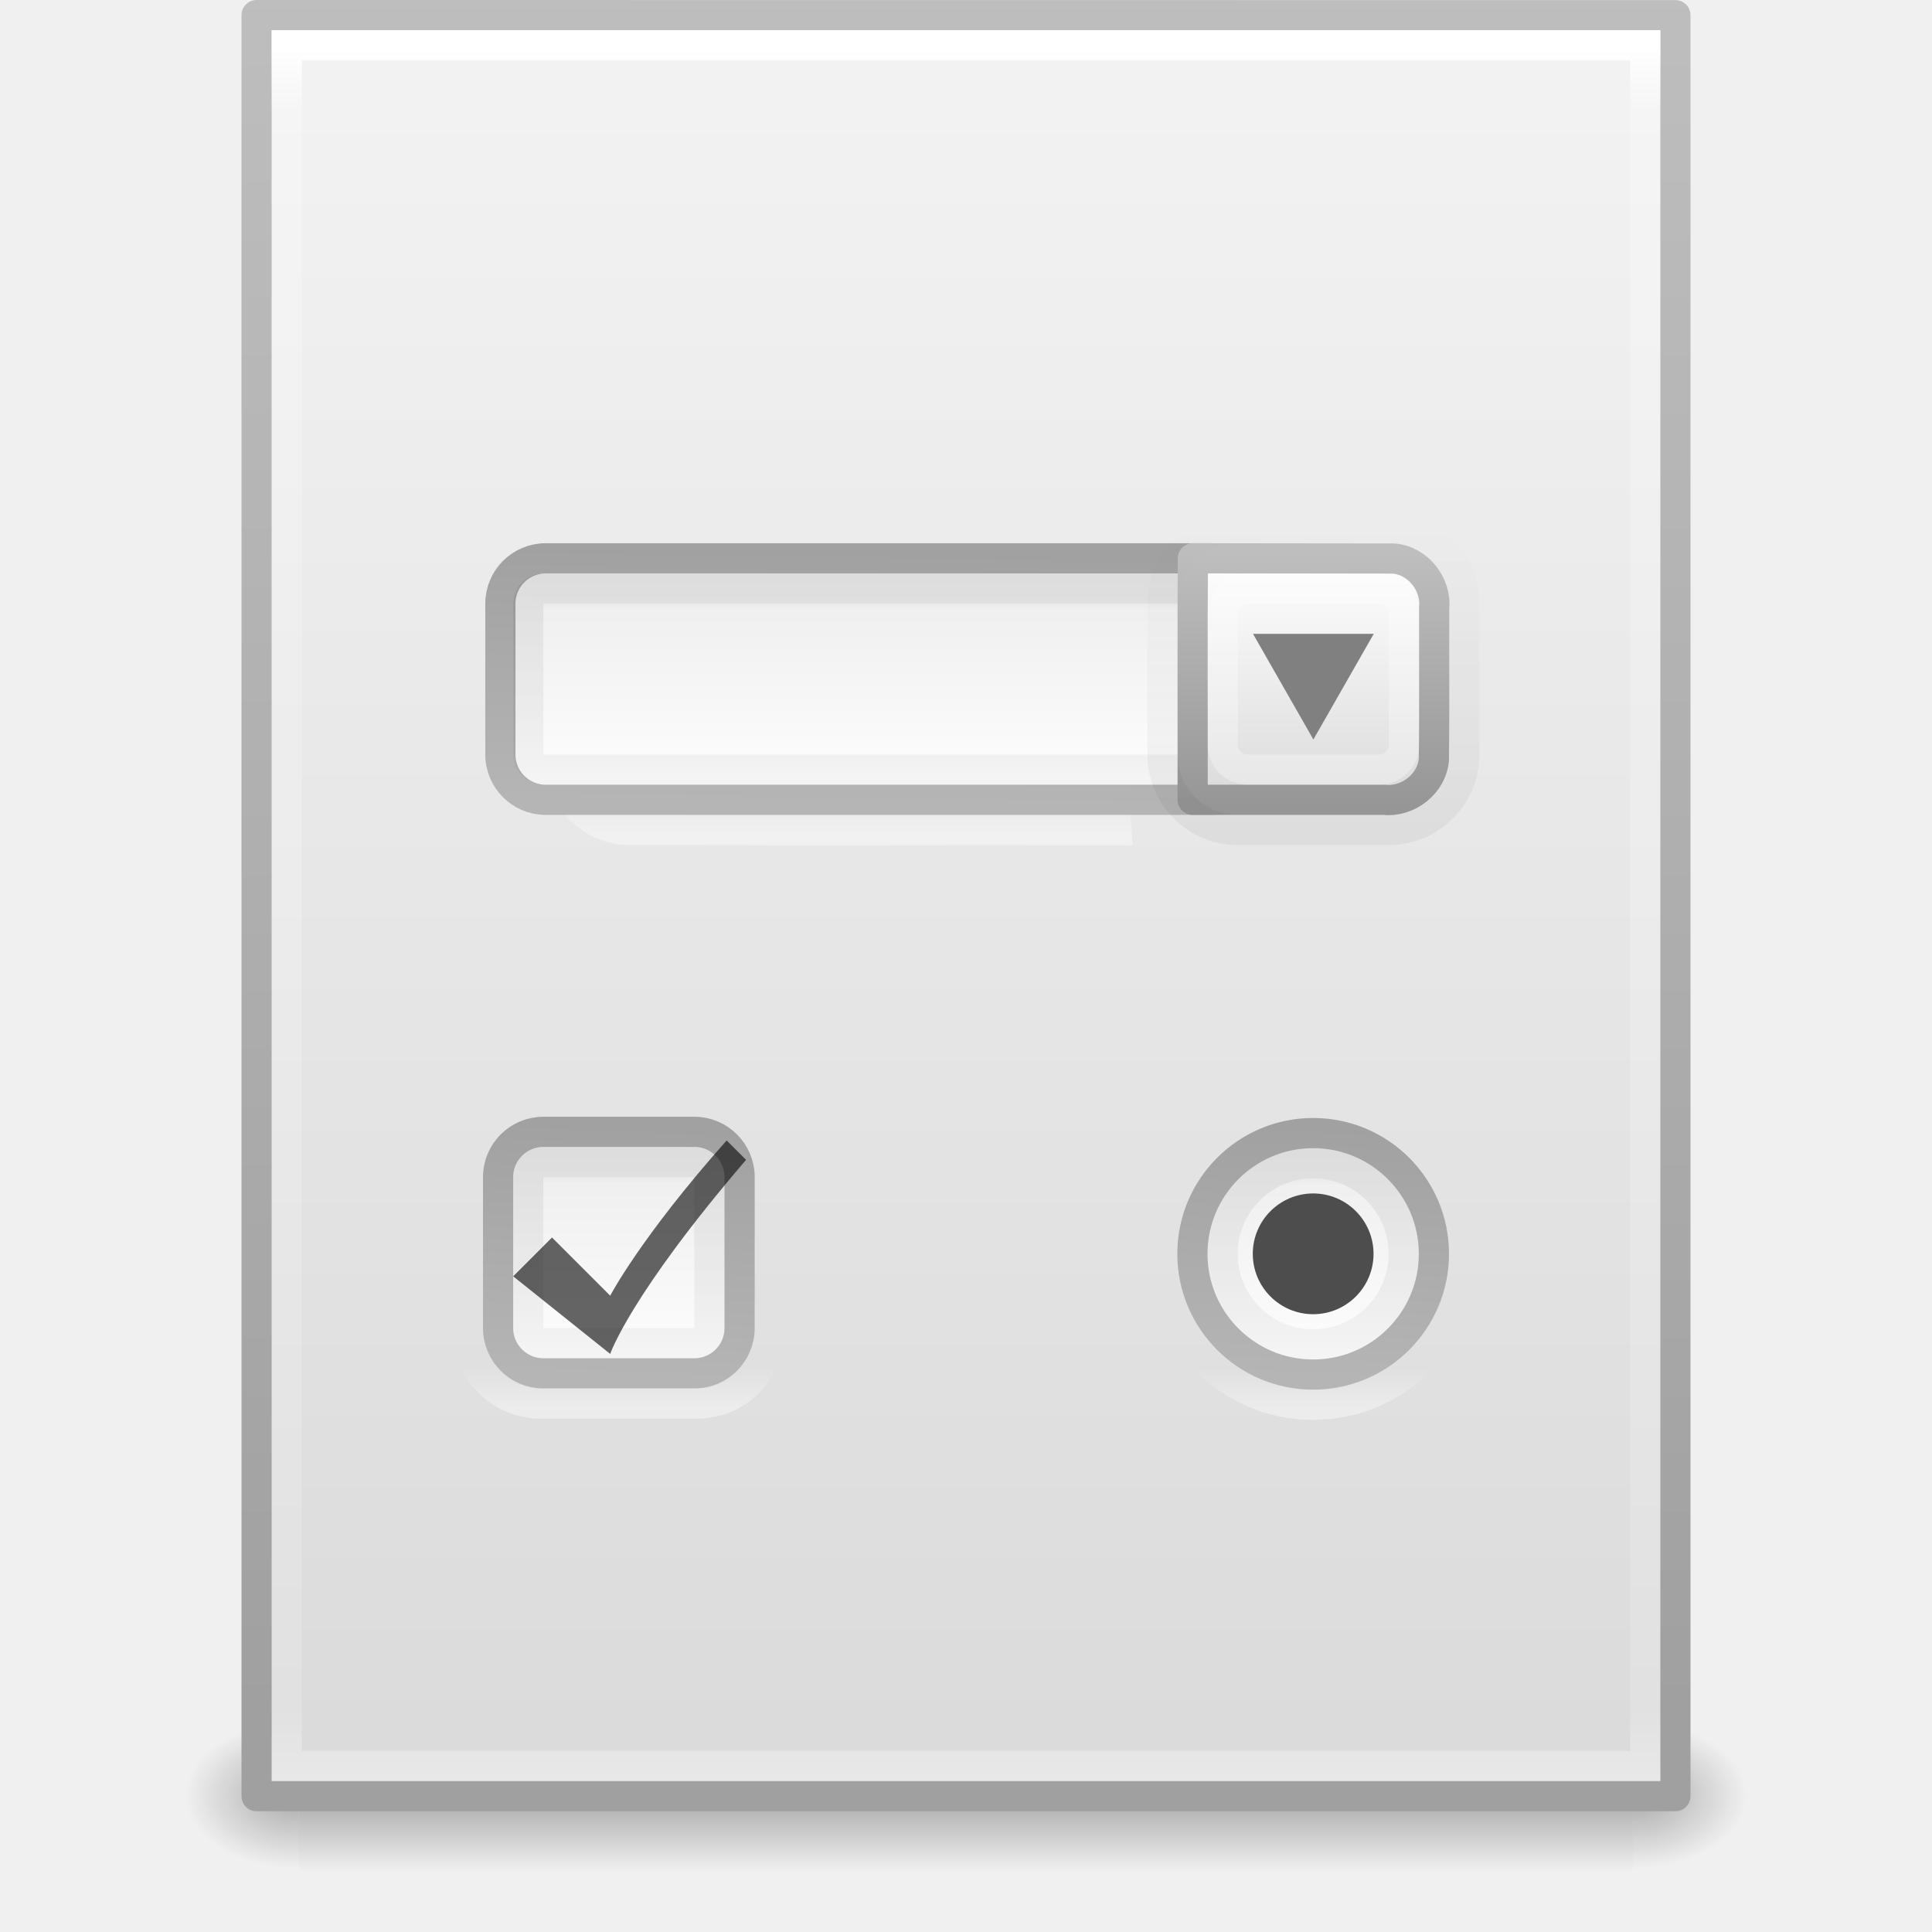
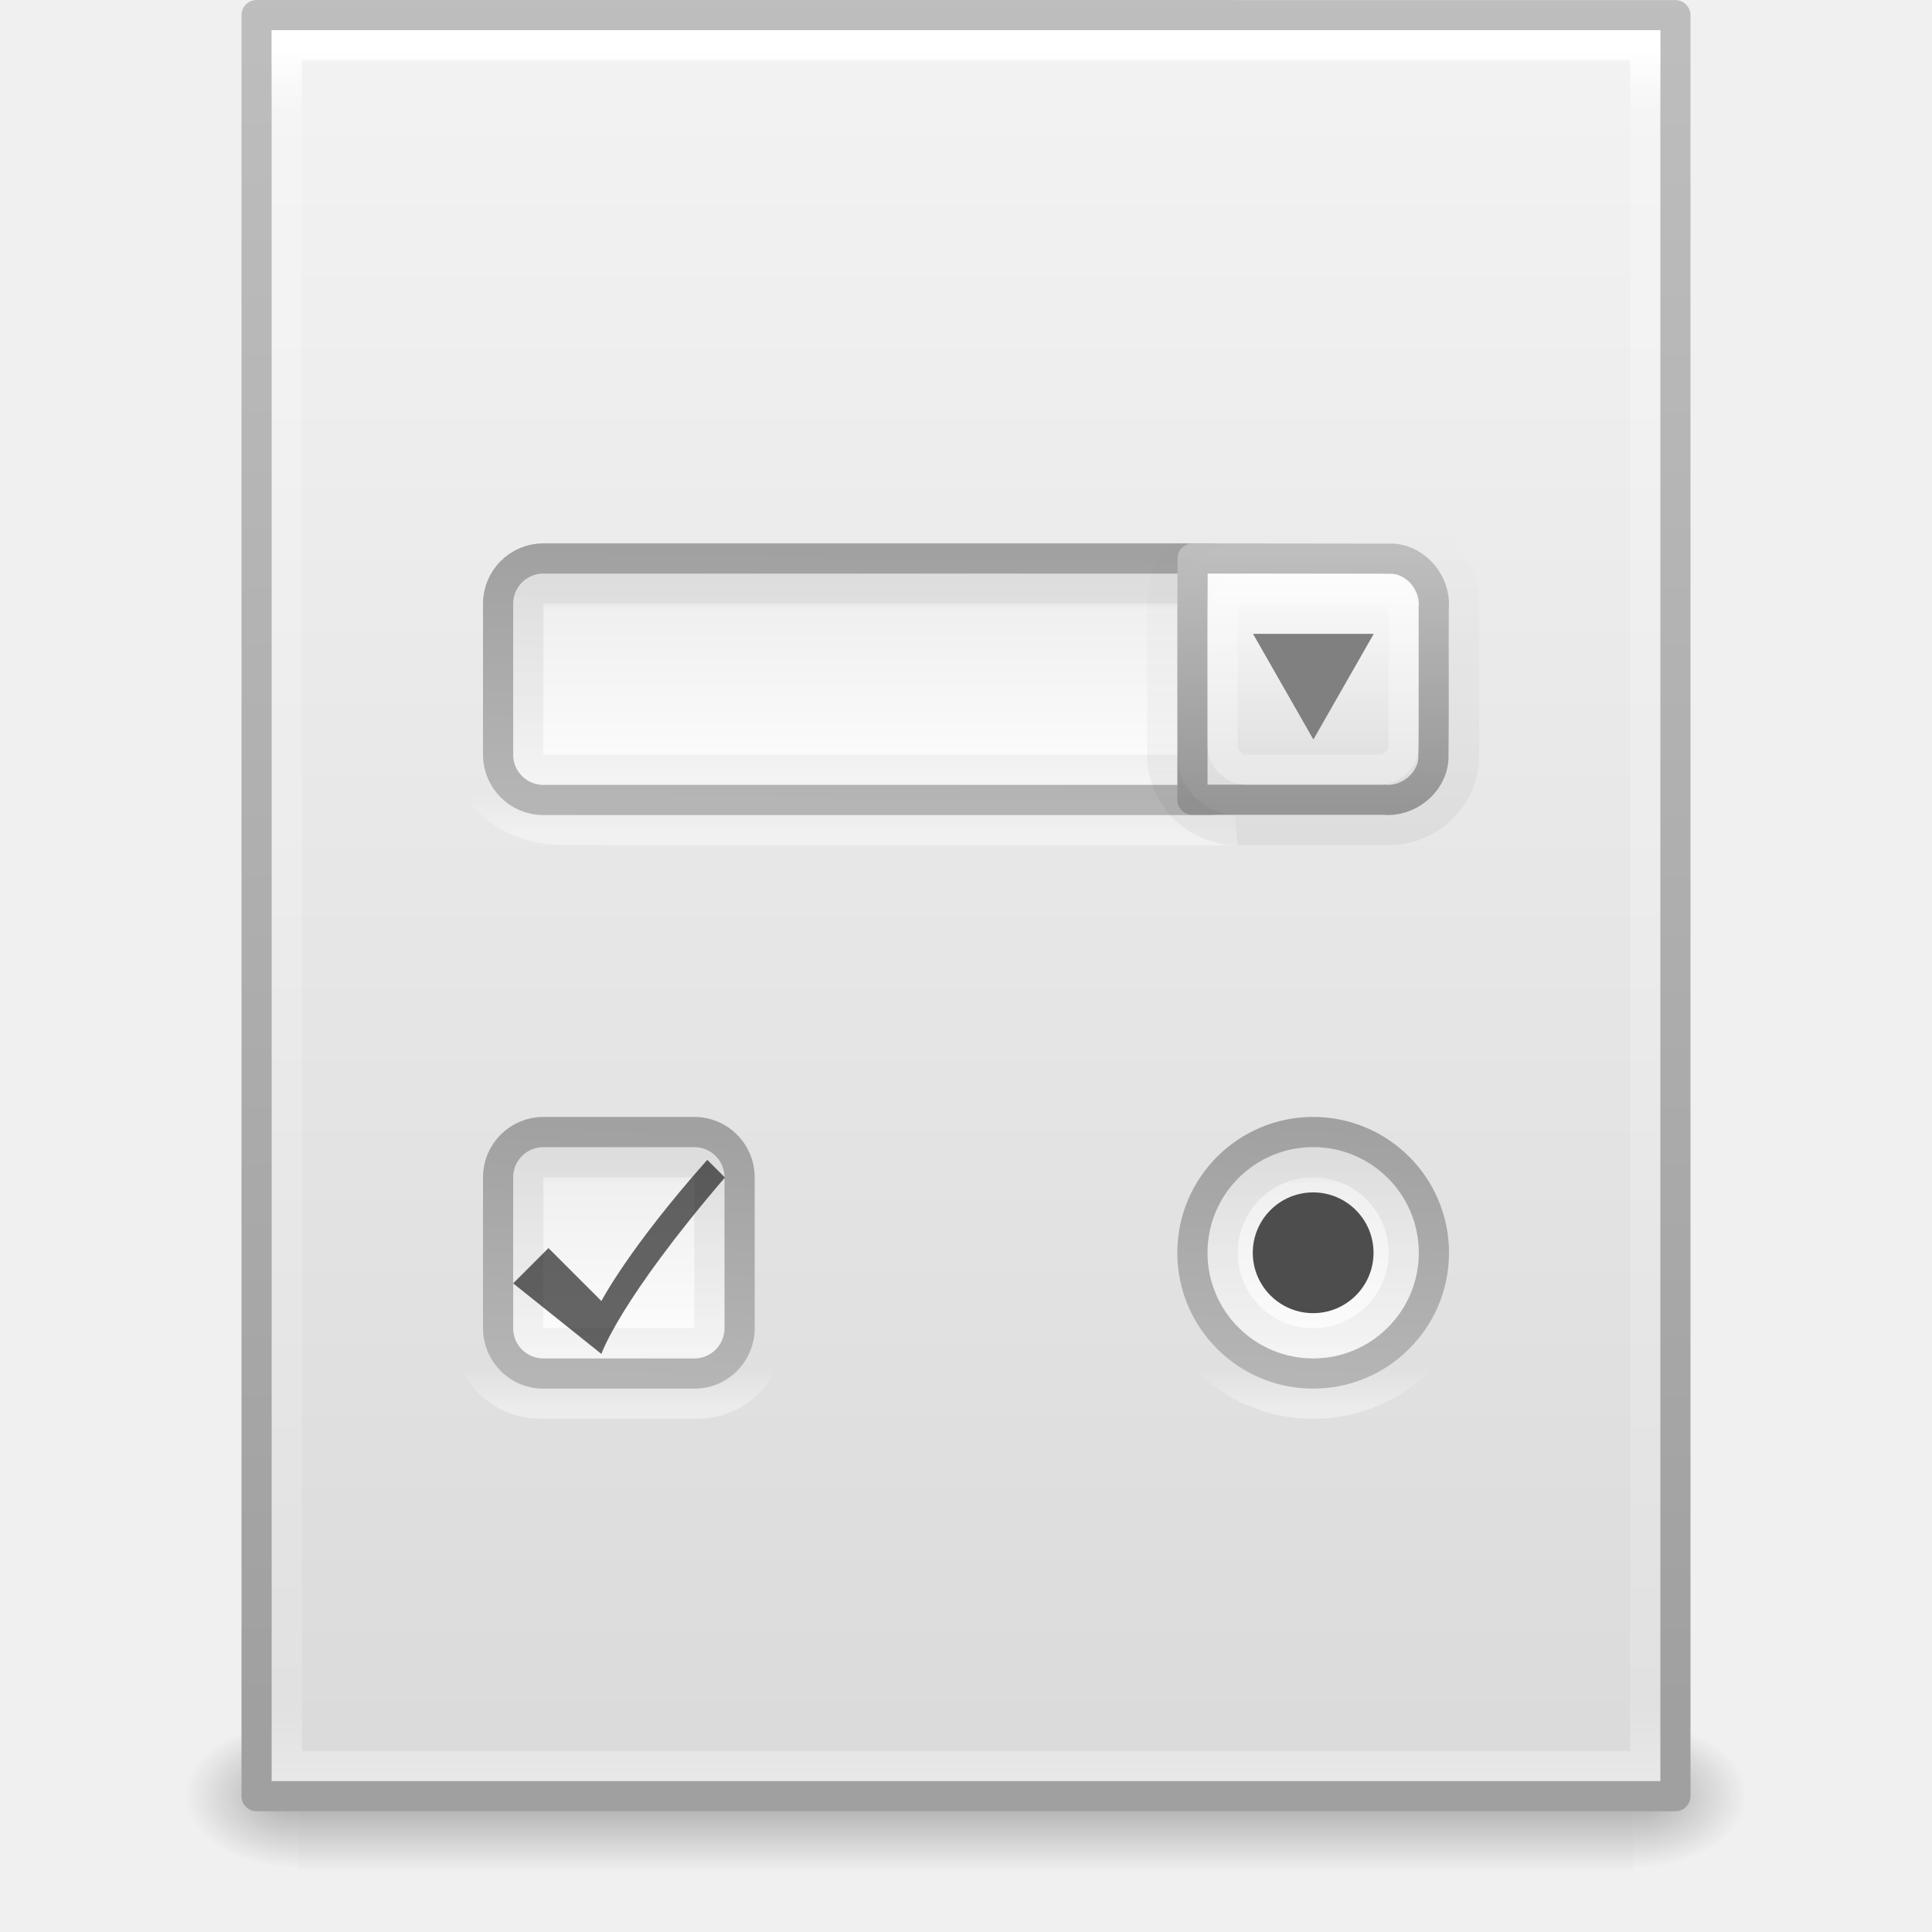
<svg xmlns="http://www.w3.org/2000/svg" xmlns:xlink="http://www.w3.org/1999/xlink" width="64" height="64" id="svg4017" version="1.1">
  <defs id="defs4019">
-     <linearGradient id="linearGradient3940">
-       <stop style="stop-color:#000000;stop-opacity:1;" offset="0" id="stop3942" />
-       <stop style="stop-color:#000000;stop-opacity:0;" offset="1" id="stop3944" />
-     </linearGradient>
    <radialGradient xlink:href="#linearGradient5060" id="radialGradient3153" gradientUnits="userSpaceOnUse" gradientTransform="matrix(0.03132633,0,0,0.02058823,35.22086,1037.814)" cx="605.714" cy="486.648" fx="605.714" fy="486.648" r="117.143" />
    <linearGradient id="linearGradient5060">
      <stop id="stop5062" style="stop-color:#000000;stop-opacity:1" offset="0" />
      <stop id="stop5064" style="stop-color:#000000;stop-opacity:0" offset="1" />
    </linearGradient>
    <radialGradient xlink:href="#linearGradient5060" id="radialGradient3156" gradientUnits="userSpaceOnUse" gradientTransform="matrix(-0.03132632,0,0,0.02058823,28.77914,1037.814)" cx="605.714" cy="486.648" fx="605.714" fy="486.648" r="117.143" />
    <linearGradient id="linearGradient5048">
      <stop id="stop5050" style="stop-color:#000000;stop-opacity:0" offset="0" />
      <stop id="stop5056" style="stop-color:#000000;stop-opacity:1" offset="0.5" />
      <stop id="stop5052" style="stop-color:#000000;stop-opacity:0" offset="1" />
    </linearGradient>
    <linearGradient y2="609.505" x2="302.857" y1="366.648" x1="302.857" gradientTransform="matrix(0.09153846,0,0,0.02058823,-1.084616,1037.814)" gradientUnits="userSpaceOnUse" id="linearGradient4015" xlink:href="#linearGradient5048" />
    <linearGradient id="linearGradient3104">
      <stop offset="0" style="stop-color:#a0a0a0;stop-opacity:1;" id="stop3106" />
      <stop offset="1" style="stop-color:#bebebe;stop-opacity:1;" id="stop3108" />
    </linearGradient>
    <linearGradient id="linearGradient3600-9">
      <stop offset="0" style="stop-color:#f4f4f4;stop-opacity:1" id="stop3602-3" />
      <stop offset="1" style="stop-color:#dbdbdb;stop-opacity:1" id="stop3604-7" />
    </linearGradient>
    <linearGradient id="linearGradient3977-4">
      <stop id="stop3979-7" style="stop-color:#ffffff;stop-opacity:1;" offset="0" />
      <stop offset="0.036" style="stop-color:#ffffff;stop-opacity:0.235;" id="stop3981-6" />
      <stop id="stop3983-5" style="stop-color:#ffffff;stop-opacity:0.157;" offset="0.951" />
      <stop id="stop3985-6" style="stop-color:#ffffff;stop-opacity:0.392;" offset="1" />
    </linearGradient>
    <linearGradient xlink:href="#linearGradient3977-4" id="linearGradient3093" gradientUnits="userSpaceOnUse" gradientTransform="matrix(1.216216,0,0,1.540538,2.810818,981.3892)" x1="24" y1="5.564" x2="24" y2="43" />
    <linearGradient xlink:href="#linearGradient3600-9" id="linearGradient3096" gradientUnits="userSpaceOnUse" gradientTransform="matrix(1.342857,0,0,1.281969,-0.2285551,985.6281)" x1="25.132" y1="0.985" x2="25.132" y2="47.013" />
    <linearGradient xlink:href="#linearGradient3104" id="linearGradient3098" gradientUnits="userSpaceOnUse" gradientTransform="matrix(1.084353,0,0,1.199732,79.55087,984.1994)" x1="-51.786" y1="50.786" x2="-51.786" y2="2.906" />
-     <linearGradient xlink:href="#linearGradient7879-6-0-8" id="linearGradient7211-0-5-7" gradientUnits="userSpaceOnUse" gradientTransform="matrix(0.05076142,0,0,0.3703704,97.72456,867.0984)" x1="-1068.071" y1="402.148" x2="-1068.071" y2="374.148" />
+     <linearGradient xlink:href="#linearGradient7879-6-0-8" id="linearGradient7211-0-5-7" gradientUnits="userSpaceOnUse" gradientTransform="matrix(0.05076142,0,0,0.3703704,97.7168,867.1035)" x1="-1068.071" y1="402.148" x2="-1068.071" y2="374.148" />
    <linearGradient id="linearGradient7879-6-0-8">
      <stop style="stop-color:#000000;stop-opacity:1;" offset="0" id="stop7881-7-4-4" />
      <stop style="stop-color:#000000;stop-opacity:0;" offset="1" id="stop7883-6-5-2" />
    </linearGradient>
-     <linearGradient xlink:href="#linearGradient4489-3-1-3-5-4-6" id="linearGradient4267" gradientUnits="userSpaceOnUse" gradientTransform="matrix(0.05577731,0,0,0.3478261,26.88414,994.9297)" x1="344.095" y1="33.791" x2="344.092" y2="57.791" />
+     <linearGradient xlink:href="#linearGradient4489-3-1-3-5-4-6" id="linearGradient4267" gradientUnits="userSpaceOnUse" gradientTransform="matrix(0.05571216,0,0,0.3474726,26.89234,994.9469)" x1="344.095" y1="33.791" x2="344.092" y2="57.791" />
    <linearGradient id="linearGradient4489-3-1-3-5-4-6">
      <stop id="stop4491-8-7-9-3-7-4" offset="0" style="stop-color:#ffffff;stop-opacity:1;" />
      <stop id="stop4493-2-9-6-5-0-0" offset="1" style="stop-color:#dadada;stop-opacity:1;" />
    </linearGradient>
-     <linearGradient xlink:href="#linearGradient4467-7-2-5-1-9-4" id="linearGradient4269" gradientUnits="userSpaceOnUse" gradientTransform="matrix(0.05577731,0,0,0.3478261,26.88414,994.9297)" x1="251.216" y1="33.865" x2="251.216" y2="57.94" />
+     <linearGradient xlink:href="#linearGradient4467-7-2-5-1-9-4" id="linearGradient4269" gradientUnits="userSpaceOnUse" gradientTransform="matrix(0.05571216,0,0,0.3474726,26.89234,994.9469)" x1="251.216" y1="33.865" x2="251.216" y2="57.94" />
    <linearGradient id="linearGradient4467-7-2-5-1-9-4">
      <stop id="stop4469-0-8-1-0-1-6" offset="0" style="stop-color:#bebebe;stop-opacity:1;" />
      <stop id="stop4471-8-9-8-0-6-2" offset="1" style="stop-color:#969696;stop-opacity:1;" />
    </linearGradient>
-     <linearGradient xlink:href="#linearGradient7879-6-0-8-22-5-3-6-1-3-0" id="linearGradient3137-5-5" gradientUnits="userSpaceOnUse" gradientTransform="matrix(0.06185567,0,0,0.2857143,97.87598,898.9977)" x1="-879.071" y1="447.148" x2="-879.071" y2="450.148" />
+     <linearGradient xlink:href="#linearGradient7879-6-0-8-22-5-3-6-1-3-0" id="linearGradient3137-5-5" gradientUnits="userSpaceOnUse" gradientTransform="matrix(0.06185567,0,0,0.2857143,97.87598,898.9629)" x1="-879.071" y1="447.148" x2="-879.071" y2="450.148" />
    <linearGradient id="linearGradient7879-6-0-8-22-5-3-6-1-3-0">
      <stop style="stop-color:#000000;stop-opacity:1;" offset="0" id="stop7881-7-4-4-97-8-7-5-5-9-8" />
      <stop style="stop-color:#000000;stop-opacity:0;" offset="1" id="stop7883-6-5-2-5-7-8-3-9-4-1" />
    </linearGradient>
-     <linearGradient xlink:href="#linearGradient7863-2-2-4-4-9-60-5-1-5-2" id="linearGradient3139-1-2" gradientUnits="userSpaceOnUse" gradientTransform="matrix(0.06185567,0,0,0.2857143,97.93783,898.712)" x1="-880.071" y1="448.148" x2="-880.071" y2="470.148" />
+     <linearGradient xlink:href="#linearGradient7863-2-2-4-4-9-60-5-1-5-2" id="linearGradient3139-1-2" gradientUnits="userSpaceOnUse" gradientTransform="matrix(0.06185567,0,0,0.2857143,97.93783,898.6772)" x1="-880.071" y1="448.148" x2="-880.071" y2="470.148" />
    <linearGradient id="linearGradient7863-2-2-4-4-9-60-5-1-5-2">
      <stop style="stop-color:#000000;stop-opacity:1;" offset="0" id="stop7865-4-0-2-6-1-4-7-4-4-6" />
      <stop style="stop-color:#000000;stop-opacity:0.545;" offset="1" id="stop7867-7-3-7-3-4-6-2-9-1-9" />
    </linearGradient>
-     <linearGradient xlink:href="#linearGradient4222-0-9-4-5-0-2-06-3-6-3-6-9-1-8-4-0-5-0" id="linearGradient3142-5-1" gradientUnits="userSpaceOnUse" gradientTransform="matrix(0.05076142,0,0,0.3703704,97.71725,886.1387)" x1="-1068.071" y1="402.148" x2="-1068.071" y2="398.372" />
+     <linearGradient xlink:href="#linearGradient4222-0-9-4-5-0-2-06-3-6-3-6-9-1-8-4-0-5-0" id="linearGradient3142-5-1" gradientUnits="userSpaceOnUse" gradientTransform="matrix(0.05076142,0,0,0.3703704,97.71725,886.1039)" x1="-1068.071" y1="402.148" x2="-1068.071" y2="398.372" />
    <linearGradient id="linearGradient4222-0-9-4-5-0-2-06-3-6-3-6-9-1-8-4-0-5-0">
      <stop offset="0" style="stop-color:#ffffff;stop-opacity:1" id="stop4224-80-2-6-8-8-63-1-2-0-3-9-7-2-0-1-7-4-4" />
      <stop offset="1" style="stop-color:#ffffff;stop-opacity:0" id="stop4226-7-9-3-4-0-6-8-0-0-3-4-4-5-5-7-5-9-2" />
    </linearGradient>
    <linearGradient xlink:href="#linearGradient7879-6-0-8-22-5-3-6-1-3" id="linearGradient3137-5" gradientUnits="userSpaceOnUse" gradientTransform="matrix(0.06185567,0,0,0.2857143,74.87554,898.9566)" x1="-879.071" y1="447.148" x2="-879.071" y2="450.148" />
    <linearGradient id="linearGradient7879-6-0-8-22-5-3-6-1-3">
      <stop style="stop-color:#000000;stop-opacity:1;" offset="0" id="stop7881-7-4-4-97-8-7-5-5-9" />
      <stop style="stop-color:#000000;stop-opacity:0;" offset="1" id="stop7883-6-5-2-5-7-8-3-9-4" />
    </linearGradient>
    <linearGradient xlink:href="#linearGradient7863-2-2-4-4-9-60-5-1-5" id="linearGradient3139-1" gradientUnits="userSpaceOnUse" gradientTransform="matrix(0.06185567,0,0,0.2857143,74.93739,898.6709)" x1="-880.071" y1="448.148" x2="-880.071" y2="470.148" />
    <linearGradient id="linearGradient7863-2-2-4-4-9-60-5-1-5">
      <stop style="stop-color:#000000;stop-opacity:1;" offset="0" id="stop7865-4-0-2-6-1-4-7-4-4" />
      <stop style="stop-color:#000000;stop-opacity:0.545;" offset="1" id="stop7867-7-3-7-3-4-6-2-9-1" />
    </linearGradient>
-     <linearGradient xlink:href="#linearGradient4222-0-9-4-5-0-2-06-3-6-3-6-9-1-8-4-0-5" id="linearGradient3142-5" gradientUnits="userSpaceOnUse" gradientTransform="matrix(0.05076142,0,0,0.3703704,74.71681,886.0975)" x1="-1068.071" y1="402.148" x2="-1068.071" y2="398.372" />
+     <linearGradient xlink:href="#linearGradient4222-0-9-4-5-0-2-06-3-6-3-6-9-1-8-4-0-5" id="linearGradient3142-5" gradientUnits="userSpaceOnUse" gradientTransform="matrix(0.05076142,0,0,0.3703704,74.71681,886.1038)" x1="-1068.071" y1="402.148" x2="-1068.071" y2="398.372" />
    <linearGradient id="linearGradient4222-0-9-4-5-0-2-06-3-6-3-6-9-1-8-4-0-5">
      <stop offset="0" style="stop-color:#ffffff;stop-opacity:1" id="stop4224-80-2-6-8-8-63-1-2-0-3-9-7-2-0-1-7-4" />
      <stop offset="1" style="stop-color:#ffffff;stop-opacity:0" id="stop4226-7-9-3-4-0-6-8-0-0-3-4-4-5-5-7-5-9" />
    </linearGradient>
-     <linearGradient y2="266.218" x2="257.578" y1="289.329" x1="257.578" gradientTransform="matrix(0.1169178,0,0,0.361204,-12.22988,929.5232)" gradientUnits="userSpaceOnUse" id="linearGradient3950" xlink:href="#linearGradient4751-5-4-1-2-9-1-2-3-365-589-154-4-7-3" />
+     <linearGradient y2="266.218" x2="257.578" y1="289.329" x1="257.578" gradientTransform="matrix(0.1169178,0,0,0.361204,-12.22988,929.5295)" gradientUnits="userSpaceOnUse" id="linearGradient3950" xlink:href="#linearGradient4751-5-4-1-2-9-1-2-3-365-589-154-4-7-3" />
    <linearGradient id="linearGradient4751-5-4-1-2-9-1-2-3-365-589-154-4-7-3">
      <stop id="stop9737-3-0-8" offset="0" style="stop-color:#ffffff;stop-opacity:1;" />
      <stop id="stop9739-4-4-5" offset="1" style="stop-color:#ebebeb;stop-opacity:1" />
    </linearGradient>
-     <linearGradient y2="266.218" x2="287.582" y1="289.329" x1="287.244" gradientTransform="matrix(0.1169178,0,0,0.361204,-12.22988,929.5232)" gradientUnits="userSpaceOnUse" id="linearGradient3952" xlink:href="#linearGradient4467-3-0-0-0-0-4-0-6-0-271-771-913-5-0-2" />
+     <linearGradient y2="266.218" x2="287.582" y1="289.329" x1="287.244" gradientTransform="matrix(0.1169178,0,0,0.361204,-12.22988,929.5295)" gradientUnits="userSpaceOnUse" id="linearGradient3952" xlink:href="#linearGradient4467-3-0-0-0-0-4-0-6-0-271-771-913-5-0-2" />
    <linearGradient id="linearGradient4467-3-0-0-0-0-4-0-6-0-271-771-913-5-0-2">
      <stop style="stop-color:#b4b4b4;stop-opacity:1;" offset="0" id="stop9743-0-4-2" />
      <stop style="stop-color:#a0a0a0;stop-opacity:1;" offset="1" id="stop9745-5-2-7" />
    </linearGradient>
    <linearGradient xlink:href="#linearGradient7879-6-0-8-22-5-3-6-1" id="linearGradient3137" gradientUnits="userSpaceOnUse" gradientTransform="matrix(0.2371134,0,0,0.2857143,237.4396,879.9575)" x1="-879.071" y1="447.148" x2="-879.071" y2="450.148" />
    <linearGradient id="linearGradient7879-6-0-8-22-5-3-6-1">
      <stop style="stop-color:#000000;stop-opacity:1;" offset="0" id="stop7881-7-4-4-97-8-7-5-5" />
      <stop style="stop-color:#000000;stop-opacity:0;" offset="1" id="stop7883-6-5-2-5-7-8-3-9" />
    </linearGradient>
    <linearGradient xlink:href="#linearGradient7863-2-2-4-4-9-60-5-1" id="linearGradient3139" gradientUnits="userSpaceOnUse" gradientTransform="matrix(0.2371134,0,0,0.2857143,237.6767,879.6718)" x1="-880.071" y1="448.148" x2="-880.071" y2="470.148" />
    <linearGradient id="linearGradient7863-2-2-4-4-9-60-5-1">
      <stop style="stop-color:#000000;stop-opacity:1;" offset="0" id="stop7865-4-0-2-6-1-4-7-4" />
      <stop style="stop-color:#000000;stop-opacity:0.545;" offset="1" id="stop7867-7-3-7-3-4-6-2-9" />
    </linearGradient>
-     <linearGradient xlink:href="#linearGradient4751-5-4-1-2-9-1-2-3-365-589-154-4-7" id="linearGradient3145" gradientUnits="userSpaceOnUse" gradientTransform="matrix(0.3653682,0,0,0.361204,-73.20473,910.5241)" x1="257.578" y1="289.329" x2="257.578" y2="266.218" />
+     <linearGradient xlink:href="#linearGradient4751-5-4-1-2-9-1-2-3-365-589-154-4-7" id="linearGradient3145" gradientUnits="userSpaceOnUse" gradientTransform="matrix(0.3653682,0,0,0.361204,-73.28087,910.5292)" x1="257.578" y1="289.329" x2="257.578" y2="266.218" />
    <linearGradient id="linearGradient4751-5-4-1-2-9-1-2-3-365-589-154-4-7">
      <stop id="stop9737-3-0" offset="0" style="stop-color:#ffffff;stop-opacity:1;" />
      <stop id="stop9739-4-4" offset="1" style="stop-color:#ebebeb;stop-opacity:1" />
    </linearGradient>
-     <linearGradient xlink:href="#linearGradient4467-3-0-0-0-0-4-0-6-0-271-771-913-5-0" id="linearGradient3147" gradientUnits="userSpaceOnUse" gradientTransform="matrix(0.3653682,0,0,0.361204,-73.20473,910.5241)" x1="287.244" y1="289.329" x2="287.582" y2="266.218" />
+     <linearGradient xlink:href="#linearGradient4467-3-0-0-0-0-4-0-6-0-271-771-913-5-0" id="linearGradient3147" gradientUnits="userSpaceOnUse" gradientTransform="matrix(0.3653682,0,0,0.361204,-73.28087,910.5292)" x1="287.244" y1="289.329" x2="287.582" y2="266.218" />
    <linearGradient id="linearGradient4467-3-0-0-0-0-4-0-6-0-271-771-913-5-0">
      <stop style="stop-color:#b4b4b4;stop-opacity:1;" offset="0" id="stop9743-0-4" />
      <stop style="stop-color:#a0a0a0;stop-opacity:1;" offset="1" id="stop9745-5-2" />
    </linearGradient>
-     <linearGradient xlink:href="#linearGradient4222-0-9-4-5-0-2-06-3-6-3-6-9-1-8-4-0" id="linearGradient4264" gradientUnits="userSpaceOnUse" gradientTransform="matrix(0.1370558,0,0,0.3703704,178.3938,867.0985)" x1="-1068.071" y1="402.148" x2="-1068.071" y2="398.372" />
+     <linearGradient xlink:href="#linearGradient4222-0-9-4-5-0-2-06-3-6-3-6-9-1-8-4-0" id="linearGradient4264" gradientUnits="userSpaceOnUse" gradientTransform="matrix(0.1849171,0,0,0.370253,231.243,867.149)" x1="-1068.071" y1="402.148" x2="-1068.071" y2="398.372" />
    <linearGradient id="linearGradient4222-0-9-4-5-0-2-06-3-6-3-6-9-1-8-4-0">
      <stop offset="0" style="stop-color:#ffffff;stop-opacity:1" id="stop4224-80-2-6-8-8-63-1-2-0-3-9-7-2-0-1-7" />
      <stop offset="1" style="stop-color:#ffffff;stop-opacity:0" id="stop4226-7-9-3-4-0-6-8-0-0-3-4-4-5-5-7-5" />
    </linearGradient>
-     <linearGradient y2="266.218" x2="257.578" y1="289.329" x1="257.578" gradientTransform="matrix(0.1169178,0,0,0.361204,-0.2298765,-66.83281)" gradientUnits="userSpaceOnUse" id="linearGradient4106-6" xlink:href="#linearGradient4751-5-4-1-2-9-1-2-3-365-589-154-4-7-3-4-0" />
    <linearGradient id="linearGradient4751-5-4-1-2-9-1-2-3-365-589-154-4-7-3-4-0">
      <stop id="stop9737-3-0-8-0-8" offset="0" style="stop-color:#ffffff;stop-opacity:1;" />
      <stop id="stop9739-4-4-5-3-9" offset="1" style="stop-color:#ebebeb;stop-opacity:1" />
    </linearGradient>
-     <linearGradient y2="266.218" x2="287.582" y1="289.329" x1="287.244" gradientTransform="matrix(0.1169178,0,0,0.361204,-0.2298765,-66.83281)" gradientUnits="userSpaceOnUse" id="linearGradient4108-2" xlink:href="#linearGradient4467-3-0-0-0-0-4-0-6-0-271-771-913-5-0-2-8-2" />
    <linearGradient id="linearGradient4467-3-0-0-0-0-4-0-6-0-271-771-913-5-0-2-8-2">
      <stop style="stop-color:#b4b4b4;stop-opacity:1;" offset="0" id="stop9743-0-4-2-0-3" />
      <stop style="stop-color:#a0a0a0;stop-opacity:1;" offset="1" id="stop9745-5-2-7-3-1" />
    </linearGradient>
-     <linearGradient y2="266.218" x2="257.578" y1="289.329" x1="257.578" gradientTransform="matrix(0.1169178,0,0,0.361204,10.77056,929.5643)" gradientUnits="userSpaceOnUse" id="linearGradient3196" xlink:href="#linearGradient4751-5-4-1-2-9-1-2-3-365-589-154-4-7-3-4-0" />
-     <linearGradient y2="266.218" x2="287.582" y1="289.329" x1="287.244" gradientTransform="matrix(0.1169178,0,0,0.361204,10.77056,929.5643)" gradientUnits="userSpaceOnUse" id="linearGradient3198" xlink:href="#linearGradient4467-3-0-0-0-0-4-0-6-0-271-771-913-5-0-2-8-2" />
-     <linearGradient xlink:href="#linearGradient4222-0-9-4-5-0-2-06-3-6-3-6-9-1-8-4-0" id="linearGradient3208" gradientUnits="userSpaceOnUse" gradientTransform="matrix(0.1370558,0,0,0.3703704,177.901,893.6116)" x1="-1068.071" y1="402.148" x2="-1068.071" y2="398.372" />
-     <linearGradient xlink:href="#linearGradient4751-5-4-1-2-9-1-2-3-365-589-154-4-7" id="linearGradient3210" gradientUnits="userSpaceOnUse" gradientTransform="matrix(0.3653682,0,0,0.361204,-70.76524,937.0373)" x1="257.578" y1="289.329" x2="257.578" y2="266.218" />
-     <linearGradient xlink:href="#linearGradient4467-3-0-0-0-0-4-0-6-0-271-771-913-5-0" id="linearGradient3212" gradientUnits="userSpaceOnUse" gradientTransform="matrix(0.3653682,0,0,0.361204,-70.76524,937.0373)" x1="287.244" y1="289.329" x2="287.582" y2="266.218" />
-     <linearGradient xlink:href="#linearGradient7879-6-0-8-22-5-3-6-1" id="linearGradient3214" gradientUnits="userSpaceOnUse" gradientTransform="matrix(0.2371134,0,0,0.2857143,239.9552,906.4707)" x1="-865.216" y1="468.995" x2="-865.216" y2="458.768" />
-     <linearGradient xlink:href="#linearGradient7863-2-2-4-4-9-60-5-1" id="linearGradient3216" gradientUnits="userSpaceOnUse" gradientTransform="matrix(0.2371134,0,0,0.2857143,240.1923,906.185)" x1="-866.216" y1="469.995" x2="-866.216" y2="447.946" />
-     <linearGradient xlink:href="#linearGradient4489-3-1-3-5-4-6-7" id="linearGradient4267-7" gradientUnits="userSpaceOnUse" gradientTransform="matrix(0.05577731,0,0,0.3478261,26.88414,994.9297)" x1="344.095" y1="33.791" x2="344.092" y2="57.791" />
-     <linearGradient id="linearGradient4489-3-1-3-5-4-6-7">
-       <stop id="stop4491-8-7-9-3-7-4-8" offset="0" style="stop-color:#ffffff;stop-opacity:1;" />
-       <stop id="stop4493-2-9-6-5-0-0-4" offset="1" style="stop-color:#dadada;stop-opacity:1;" />
-     </linearGradient>
-     <linearGradient xlink:href="#linearGradient4467-7-2-5-1-9-4-5" id="linearGradient4269-5" gradientUnits="userSpaceOnUse" gradientTransform="matrix(0.05577731,0,0,0.3478261,26.88414,994.9297)" x1="251.216" y1="33.865" x2="251.216" y2="57.94" />
-     <linearGradient id="linearGradient4467-7-2-5-1-9-4-5">
-       <stop id="stop4469-0-8-1-0-1-6-5" offset="0" style="stop-color:#bebebe;stop-opacity:1;" />
-       <stop id="stop4471-8-9-8-0-6-2-2" offset="1" style="stop-color:#969696;stop-opacity:1;" />
-     </linearGradient>
-     <linearGradient y2="57.791" x2="344.092" y1="33.791" x1="344.095" gradientTransform="matrix(0.2229814,0,0,0.3478261,7.037436,983.175)" gradientUnits="userSpaceOnUse" id="linearGradient3127" xlink:href="#linearGradient4489-3-1-3-5-4-6-7" />
-     <linearGradient y2="57.94" x2="251.216" y1="33.865" x1="251.216" gradientTransform="matrix(0.2229814,0,0,0.3478261,7.037436,983.175)" gradientUnits="userSpaceOnUse" id="linearGradient3129" xlink:href="#linearGradient4467-7-2-5-1-9-4-5" />
-     <linearGradient xlink:href="#linearGradient3940" id="linearGradient3946" x1="16.875" y1="1000.487" x2="48.125" y2="1000.487" gradientUnits="userSpaceOnUse" />
+     <linearGradient y2="266.218" x2="257.578" y1="289.329" x1="257.578" gradientTransform="matrix(0.1169178,0,0,0.361204,10.77056,929.5292)" gradientUnits="userSpaceOnUse" id="linearGradient3196" xlink:href="#linearGradient4751-5-4-1-2-9-1-2-3-365-589-154-4-7-3-4-0" />
+     <linearGradient y2="266.218" x2="287.582" y1="289.329" x1="287.244" gradientTransform="matrix(0.1169178,0,0,0.361204,10.77056,929.5292)" gradientUnits="userSpaceOnUse" id="linearGradient3198" xlink:href="#linearGradient4467-3-0-0-0-0-4-0-6-0-271-771-913-5-0-2-8-2" />
  </defs>
  <g id="layer1" transform="translate(0,-988.3622)">
    <rect style="opacity:0.3;fill:url(#linearGradient4015);fill-opacity:1;fill-rule:nonzero;stroke:none;stroke-width:1;marker:none;visibility:visible;display:inline;overflow:visible" id="rect2879" y="1045.362" x="9.9" height="5" width="44.2" />
    <path style="opacity:0.3;fill:url(#radialGradient3156);fill-opacity:1;fill-rule:nonzero;stroke:none;stroke-width:1;marker:none;visibility:visible;display:inline;overflow:visible" id="path2881" d="m 9.9,1045.362 c 0,0 0,5 0,5 -1.613,0.01 -3.9,-1.12 -3.9,-2.5 0,-1.38 1.8,-2.499 3.9,-2.499 z" />
    <path style="opacity:0.3;fill:url(#radialGradient3153);fill-opacity:1;fill-rule:nonzero;stroke:none;stroke-width:1;marker:none;visibility:visible;display:inline;overflow:visible" id="path2883" d="m 54.1,1045.362 c 0,0 0,5 0,5 1.613,0.01 3.9,-1.12 3.9,-2.5 0,-1.38 -1.8,-2.499 -3.9,-2.499 z" />
    <path style="fill:url(#linearGradient3096);fill-opacity:1;stroke:url(#linearGradient3098);stroke-width:1;stroke-linecap:butt;stroke-linejoin:round;stroke-miterlimit:4;stroke-opacity:1;stroke-dasharray:none;stroke-dashoffset:0;display:inline" id="path4160-6" d="m 8.5,988.862 c 10.77,0 47,0.004 47,0.004 l 5.6e-5,58.996 c 0,0 -31.333,0 -47,0 0,-19.667 0,-39.333 0,-59 z" />
    <path style="fill:none;stroke:url(#linearGradient3093);stroke-width:1;stroke-linecap:round;stroke-linejoin:miter;stroke-miterlimit:4;stroke-opacity:1;stroke-dasharray:none;stroke-dashoffset:0" d="m 54.5,1046.862 -45,0 0,-57 45,0 z" id="rect6741-1-8" />
-     <path style="opacity:0.99;color:#000000;fill:url(#linearGradient3196);fill-opacity:1;fill-rule:nonzero;stroke:url(#linearGradient3198);stroke-width:1;stroke-linecap:round;stroke-linejoin:round;stroke-miterlimit:4;stroke-opacity:1;stroke-dasharray:none;stroke-dashoffset:0;marker:none;visibility:visible;display:inline;overflow:visible;enable-background:accumulate" id="path3833" d="m 47.5,1029.897 c 0,2.208 -1.792,4 -4,4 -2.208,0 -4,-1.792 -4,-4 0,-2.208 1.792,-4 4,-4 2.208,0 4,1.792 4,4 z" />
-     <path style="opacity:0.4;color:#000000;fill:none;stroke:url(#linearGradient4264);stroke-width:1;stroke-opacity:1;marker:none;visibility:visible;display:inline;overflow:visible;enable-background:accumulate" d="m 20.917,1005.857 c 7.477,0.01 7.917,-0.016 15.393,0.012 l 0.675,9.988 c -7.336,-0.01 -8.979,0.017 -16.315,-0.012 -1.357,-0.095 -2.319,-1.449 -2.161,-2.757 0.017,-1.73 -0.035,-3.463 0.028,-5.19 0.152,-1.149 1.224,-2.063 2.381,-2.041 z" id="rect6132-6-5-7-1-3-25-2-7-9-4-2-9" />
-     <rect ry="1.5" rx="1.5" y="1006.857" x="16.576" height="8" width="25" id="rect6132-8-2-8-0-0-0-2-3-2-6-0" style="opacity:0.99;color:#000000;fill:url(#linearGradient3145);fill-opacity:1;fill-rule:nonzero;stroke:url(#linearGradient3147);stroke-width:1;stroke-linecap:round;stroke-linejoin:round;stroke-miterlimit:4;stroke-opacity:1;stroke-dasharray:none;stroke-dashoffset:0;marker:none;visibility:visible;display:inline;overflow:visible;enable-background:accumulate" />
+     <path style="opacity:0.99;color:#000000;fill:url(#linearGradient3196);fill-opacity:1;fill-rule:nonzero;stroke:url(#linearGradient3198);stroke-width:1;stroke-linecap:round;stroke-linejoin:round;stroke-miterlimit:4;stroke-opacity:1;stroke-dasharray:none;stroke-dashoffset:0;marker:none;visibility:visible;display:inline;overflow:visible;enable-background:accumulate" id="path3833" d="m 47.5,1029.862 c 0,2.208 -1.792,4 -4,4 -2.208,0 -4,-1.792 -4,-4 0,-2.208 1.792,-4 4,-4 2.208,0 4,1.792 4,4 z" />
+     <path style="opacity:0.4;color:#000000;fill:none;stroke:url(#linearGradient4264);stroke-width:1;stroke-opacity:1;marker:none;visibility:visible;display:inline;overflow:visible;enable-background:accumulate" d="m 18.773,1005.864 c 10.088,0.01 10.682,-0.016 20.769,0.012 l 0.911,9.985 c -9.898,-0.01 -12.115,0.017 -22.012,-0.012 -1.83,-0.095 -3.128,-1.448 -2.916,-2.756 0.023,-1.729 -0.048,-3.462 0.037,-5.189 0.206,-1.149 1.652,-2.062 3.212,-2.04 z" id="rect6132-6-5-7-1-3-25-2-7-9-4-2-9" />
+     <rect ry="1.5" rx="1.5" y="1006.862" x="16.5" height="8" width="25" id="rect6132-8-2-8-0-0-0-2-3-2-6-0" style="opacity:0.99;color:#000000;fill:url(#linearGradient3145);fill-opacity:1;fill-rule:nonzero;stroke:url(#linearGradient3147);stroke-width:1;stroke-linecap:round;stroke-linejoin:round;stroke-miterlimit:4;stroke-opacity:1;stroke-dasharray:none;stroke-dashoffset:0;marker:none;visibility:visible;display:inline;overflow:visible;enable-background:accumulate" />
    <rect ry="0.509" rx="0.509" y="1007.857" x="17.5" height="6" width="23" id="rect6132-8-2-8-0-0-0-2-6-4-9-7-3" style="opacity:0.07;color:#000000;fill:url(#linearGradient3137);fill-opacity:1;fill-rule:nonzero;stroke:url(#linearGradient3139);stroke-width:1;stroke-opacity:1;marker:none;visibility:visible;display:inline;overflow:visible;enable-background:accumulate" />
-     <rect ry="1.5" rx="1.5" y="1025.856" x="16.5" height="8" width="8" id="rect6132-8-2-8-0-0-0-2-3-2-6-0-0" style="opacity:0.99;color:#000000;fill:url(#linearGradient3950);fill-opacity:1;fill-rule:nonzero;stroke:url(#linearGradient3952);stroke-width:1;stroke-linecap:round;stroke-linejoin:round;stroke-miterlimit:4;stroke-opacity:1;stroke-dasharray:none;stroke-dashoffset:0;marker:none;visibility:visible;display:inline;overflow:visible;enable-background:accumulate" />
-     <rect ry="2.408" rx="2.408" y="1024.856" x="15.5" height="10" width="10" id="rect6132-6-5-7-1-3-25-2-7-9-4-2-9-3" style="opacity:0.4;color:#000000;fill:none;stroke:url(#linearGradient3142-5);stroke-width:1;stroke-opacity:1;marker:none;visibility:visible;display:inline;overflow:visible;enable-background:accumulate" />
+     <rect ry="1.5" rx="1.5" y="1025.862" x="16.5" height="8" width="8" id="rect6132-8-2-8-0-0-0-2-3-2-6-0-0" style="opacity:0.99;color:#000000;fill:url(#linearGradient3950);fill-opacity:1;fill-rule:nonzero;stroke:url(#linearGradient3952);stroke-width:1;stroke-linecap:round;stroke-linejoin:round;stroke-miterlimit:4;stroke-opacity:1;stroke-dasharray:none;stroke-dashoffset:0;marker:none;visibility:visible;display:inline;overflow:visible;enable-background:accumulate" />
+     <rect ry="2.408" rx="2.408" y="1024.862" x="15.5" height="10" width="10" id="rect6132-6-5-7-1-3-25-2-7-9-4-2-9-3" style="opacity:0.4;color:#000000;fill:none;stroke:url(#linearGradient3142-5);stroke-width:1;stroke-opacity:1;marker:none;visibility:visible;display:inline;overflow:visible;enable-background:accumulate" />
    <rect ry="0.509" rx="0.509" y="1026.856" x="17.5" height="6" width="6" id="rect6132-8-2-8-0-0-0-2-6-4-9-7-3-4" style="opacity:0.07;color:#000000;fill:url(#linearGradient3137-5);fill-opacity:1;fill-rule:nonzero;stroke:url(#linearGradient3139-1);stroke-width:1;stroke-opacity:1;marker:none;visibility:visible;display:inline;overflow:visible;enable-background:accumulate" />
-     <path style="opacity:0.6;fill:#000000;fill-opacity:1;fill-rule:evenodd;stroke:none" id="path3326" d="m 18.286,1029.356 -1.286,1.286 3.214,2.571 c 0,0 0.643,-1.929 4.5,-6.429 -0.643,-0.643 0,0 -0.643,-0.643 -2.855,3.214 -3.857,5.143 -3.857,5.143 l -1.929,-1.929 z" />
-     <rect ry="5" rx="5" y="1024.897" x="38.5" height="10" width="10" id="rect6132-6-5-7-1-3-25-2-7-9-4-2-9-3-0" style="opacity:0.4;color:#000000;fill:none;stroke:url(#linearGradient3142-5-1);stroke-width:1;stroke-opacity:1;marker:none;visibility:visible;display:inline;overflow:visible;enable-background:accumulate" />
-     <rect ry="3" rx="3" y="1026.897" x="40.5" height="6" width="6" id="rect6132-8-2-8-0-0-0-2-6-4-9-7-3-4-0" style="opacity:0.07;color:#000000;fill:url(#linearGradient3137-5-5);fill-opacity:1;fill-rule:nonzero;stroke:url(#linearGradient3139-1-2);stroke-width:1;stroke-opacity:1;marker:none;visibility:visible;display:inline;overflow:visible;enable-background:accumulate" />
-     <path style="fill:#4d4d4d;fill-opacity:1;fill-rule:evenodd;stroke:none;stroke-width:1;marker:none;visibility:visible;display:inline;overflow:visible;enable-background:accumulate" id="rect2257" d="m 45.5,1029.897 c 0,1.104 -0.896,2 -2,2 -1.104,0 -2,-0.896 -2,-2 0,-1.104 0.896,-2 2,-2 1.104,0 2,0.896 2,2 z" />
-     <path style="color:#000000;fill:url(#linearGradient4267);fill-opacity:1;fill-rule:nonzero;stroke:url(#linearGradient4269);stroke-width:1;stroke-linecap:round;stroke-linejoin:round;stroke-miterlimit:4;stroke-opacity:1;stroke-dasharray:none;stroke-dashoffset:0;marker:none;visibility:visible;display:inline;overflow:visible;enable-background:accumulate" d="m 46.162,1006.865 c 0.806,0.059 1.43,0.85 1.346,1.645 -0.005,1.667 0.01,3.335 -0.008,5.001 -0.059,0.806 -0.85,1.43 -1.645,1.346 l -6.347,0 c 0.005,-1.667 -0.01,-6.333 0.008,-8 z" id="rect6132-8-2-8-0-0-0" />
-     <rect style="opacity:0.05;color:#000000;fill:none;stroke:url(#linearGradient7211-0-5-7);stroke-width:1;stroke-opacity:1;marker:none;visibility:visible;display:inline;overflow:visible;enable-background:accumulate" id="rect6132-6-5-7-1-3-25-2" width="10" height="10" x="38.508" y="1005.857" rx="2.5" ry="2.5" />
-     <rect style="opacity:0.3;color:#000000;fill:none;stroke:#ffffff;stroke-width:1;stroke-linecap:round;stroke-linejoin:round;stroke-miterlimit:4;stroke-opacity:1;stroke-dasharray:none;stroke-dashoffset:0;marker:none;visibility:visible;display:inline;overflow:visible;enable-background:accumulate" id="rect6132-8-2-8-0-0-0-4" width="6" height="6" x="40.508" y="1007.857" rx="0.818" ry="0.818" />
+     <path style="opacity:0.6;fill:#000000;fill-opacity:1;fill-rule:evenodd;stroke:none" id="path3326" d="m 18.169,1029.706 -1.169,1.169 2.922,2.338 c 0,0 0.585,-1.754 4.092,-5.845 -0.585,-0.584 0,0 -0.585,-0.584 -2.596,2.922 -3.507,4.676 -3.507,4.676 l -1.754,-1.754 z" />
+     <rect ry="5" rx="5" y="1024.862" x="38.5" height="10" width="10" id="rect6132-6-5-7-1-3-25-2-7-9-4-2-9-3-0" style="opacity:0.4;color:#000000;fill:none;stroke:url(#linearGradient3142-5-1);stroke-width:1;stroke-opacity:1;marker:none;visibility:visible;display:inline;overflow:visible;enable-background:accumulate" />
+     <rect ry="3" rx="3" y="1026.862" x="40.5" height="6" width="6" id="rect6132-8-2-8-0-0-0-2-6-4-9-7-3-4-0" style="opacity:0.07;color:#000000;fill:url(#linearGradient3137-5-5);fill-opacity:1;fill-rule:nonzero;stroke:url(#linearGradient3139-1-2);stroke-width:1;stroke-opacity:1;marker:none;visibility:visible;display:inline;overflow:visible;enable-background:accumulate" />
+     <path style="fill:#4d4d4d;fill-opacity:1;fill-rule:evenodd;stroke:none;stroke-width:1;marker:none;visibility:visible;display:inline;overflow:visible;enable-background:accumulate" id="rect2257" d="m 45.5,1029.862 c 0,1.104 -0.896,2 -2,2 -1.104,0 -2,-0.896 -2,-2 0,-1.104 0.896,-2 2,-2 1.104,0 2,0.896 2,2 z" />
+     <path style="color:#000000;fill:url(#linearGradient4267);fill-opacity:1;fill-rule:nonzero;stroke:url(#linearGradient4269);stroke-width:1;stroke-linecap:round;stroke-linejoin:round;stroke-miterlimit:4;stroke-opacity:1;stroke-dasharray:none;stroke-dashoffset:0;marker:none;visibility:visible;display:inline;overflow:visible;enable-background:accumulate" d="m 46.147,1006.87 c 0.805,0.059 1.428,0.849 1.345,1.643 -0.005,1.665 0.01,3.331 -0.008,4.996 -0.059,0.805 -0.849,1.429 -1.643,1.345 l -6.34,0 c 0.005,-1.665 -0.01,-6.327 0.008,-7.992 z" id="rect6132-8-2-8-0-0-0" />
+     <rect style="opacity:0.05;color:#000000;fill:none;stroke:url(#linearGradient7211-0-5-7);stroke-width:1;stroke-opacity:1;marker:none;visibility:visible;display:inline;overflow:visible;enable-background:accumulate" id="rect6132-6-5-7-1-3-25-2" width="10" height="10" x="38.5" y="1005.862" rx="2.5" ry="2.5" />
+     <rect style="opacity:0.3;color:#000000;fill:none;stroke:#ffffff;stroke-width:1;stroke-linecap:round;stroke-linejoin:round;stroke-miterlimit:4;stroke-opacity:1;stroke-dasharray:none;stroke-dashoffset:0;marker:none;visibility:visible;display:inline;overflow:visible;enable-background:accumulate" id="rect6132-8-2-8-0-0-0-4" width="6" height="6" x="40.5" y="1007.862" rx="0.818" ry="0.818" />
    <path style="color:#000000;fill:#808080;fill-opacity:1;fill-rule:nonzero;stroke:none;stroke-width:1.789;marker:none;visibility:visible;display:inline;overflow:visible;enable-background:accumulate" id="path7045" d="m 205.571,317.897 -5.286,9.155 -5.286,9.155 -5.286,-9.155 -5.286,-9.155 10.571,0 z" transform="matrix(0.1891935,0,0,0.1911541,6.615013,948.5918)" />
  </g>
</svg>
